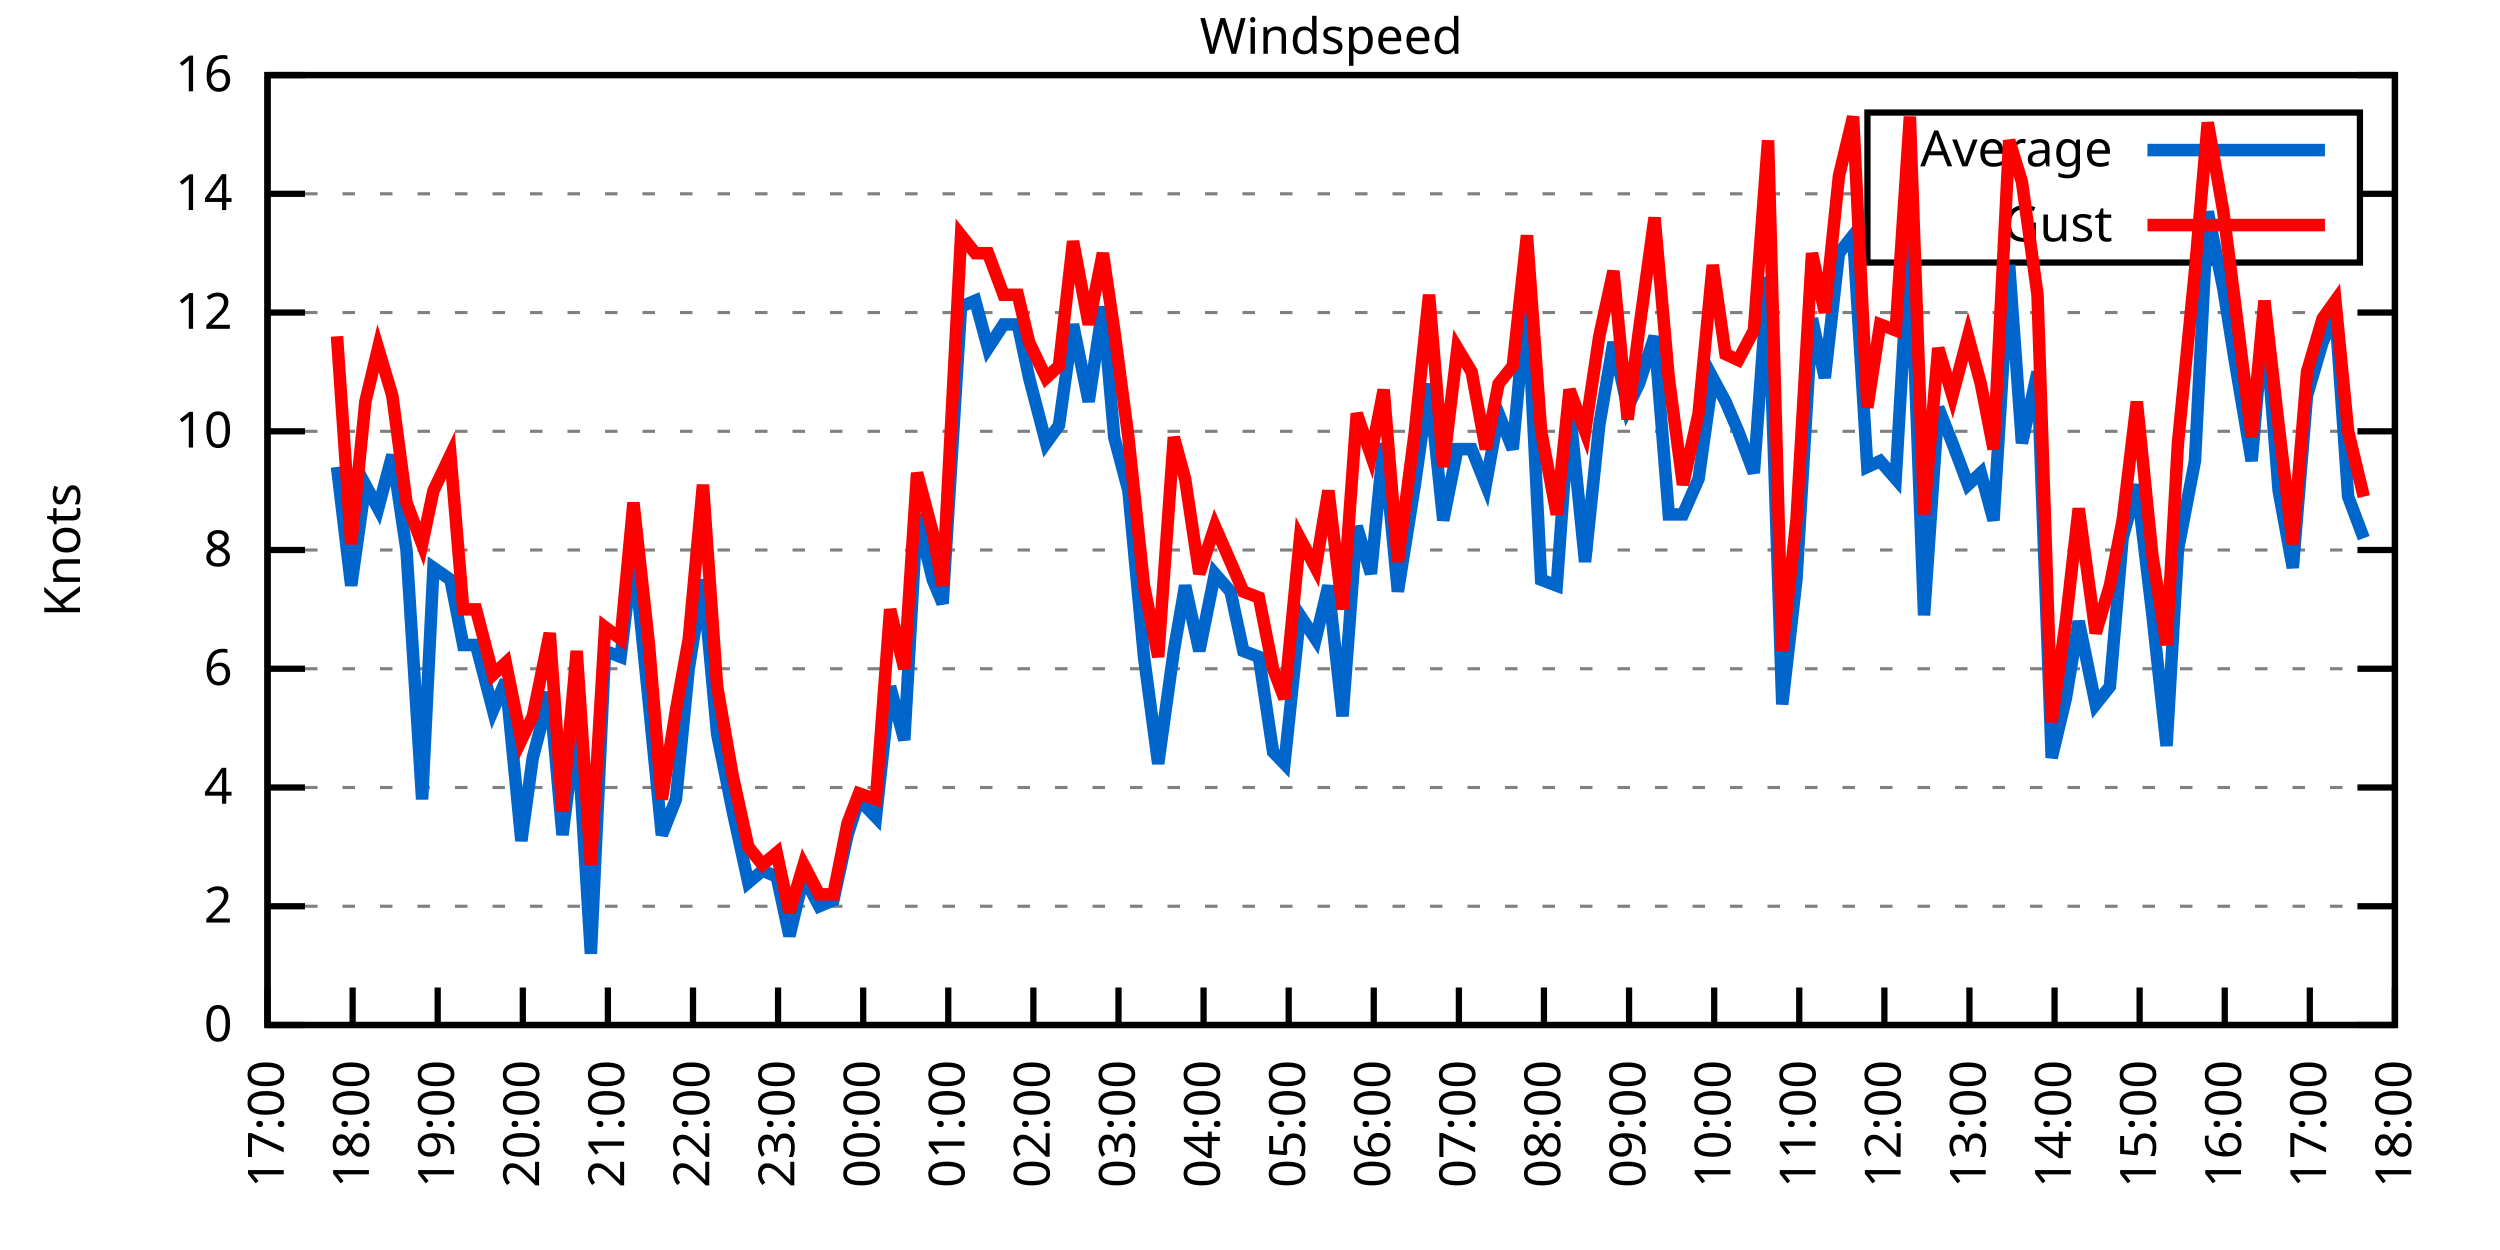
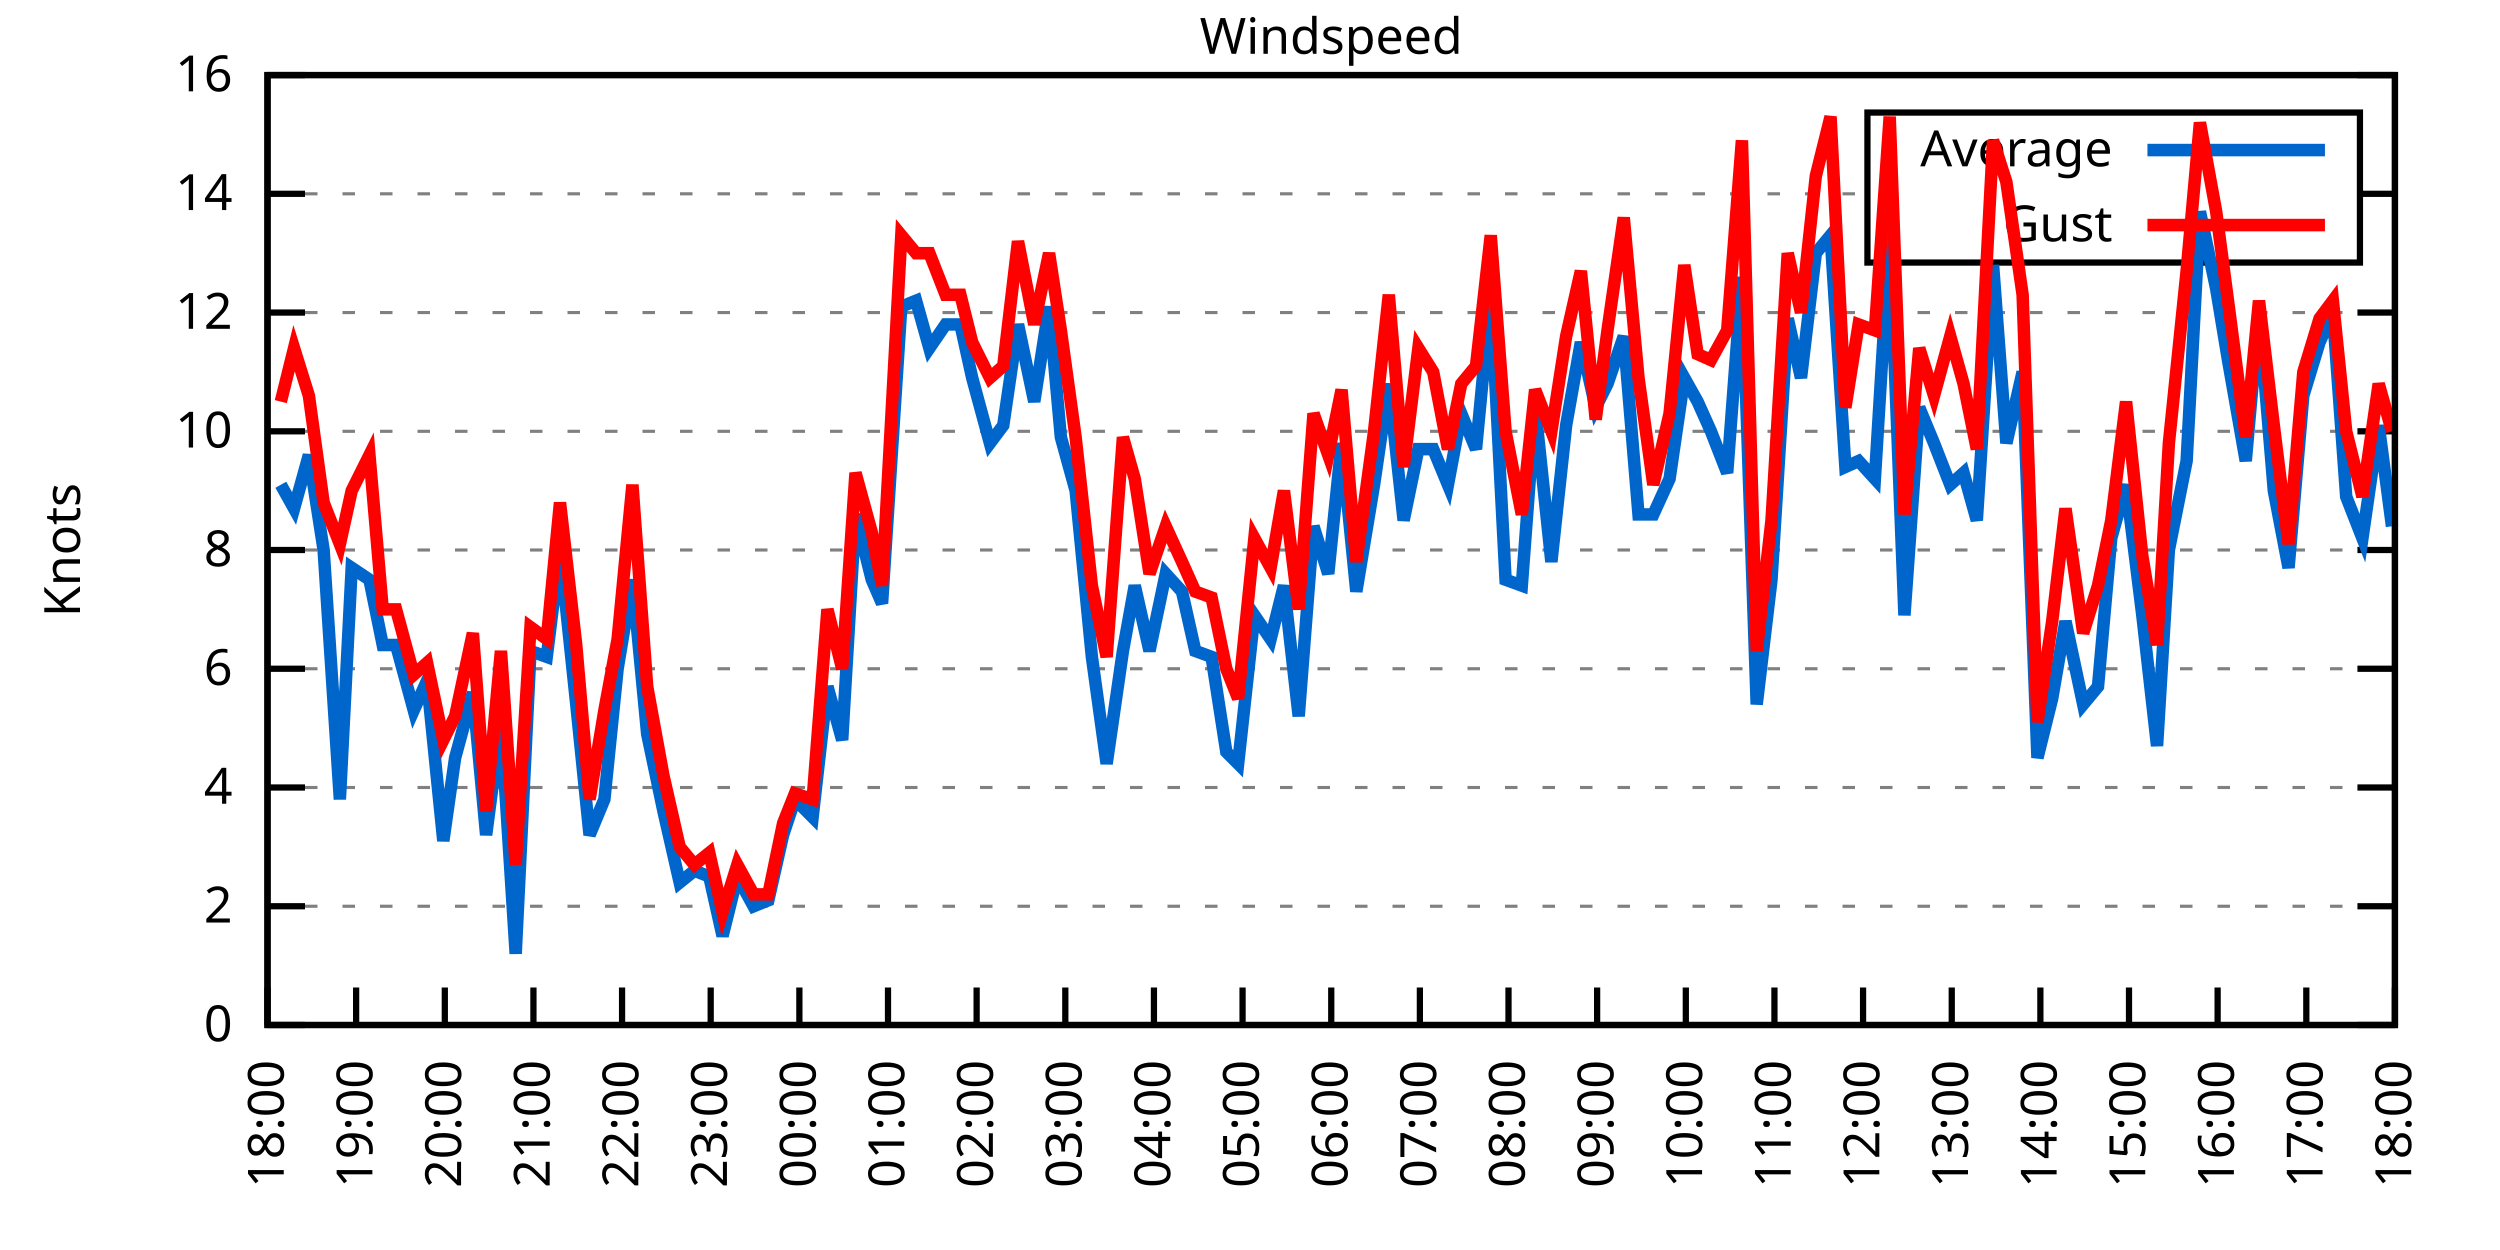
<svg xmlns="http://www.w3.org/2000/svg" xmlns:xlink="http://www.w3.org/1999/xlink" width="400" height="200" viewBox="0 0 400 200">
  <g id="gnuplot_canvas">
    <rect x="0" y="0" width="400" height="200" fill="none" />
    <defs>
      <circle id="gpDot" r="0.5" stroke-width="0.5" stroke="currentColor" />
      <path id="gpPt0" stroke-width="0.333" stroke="currentColor" d="M-1,0 h2 M0,-1 v2" />
      <path id="gpPt1" stroke-width="0.333" stroke="currentColor" d="M-1,-1 L1,1 M1,-1 L-1,1" />
      <path id="gpPt2" stroke-width="0.333" stroke="currentColor" d="M-1,0 L1,0 M0,-1 L0,1 M-1,-1 L1,1 M-1,1 L1,-1" />
      <rect id="gpPt3" stroke-width="0.333" stroke="currentColor" x="-1" y="-1" width="2" height="2" />
      <rect id="gpPt4" stroke-width="0.333" stroke="currentColor" fill="currentColor" x="-1" y="-1" width="2" height="2" />
      <circle id="gpPt5" stroke-width="0.333" stroke="currentColor" cx="0" cy="0" r="1" />
      <use xlink:href="#gpPt5" id="gpPt6" fill="currentColor" stroke="none" />
      <path id="gpPt7" stroke-width="0.333" stroke="currentColor" d="M0,-1.33 L-1.33,0.67 L1.33,0.67 z" />
      <use xlink:href="#gpPt7" id="gpPt8" fill="currentColor" stroke="none" />
      <use xlink:href="#gpPt7" id="gpPt9" stroke="currentColor" transform="rotate(180)" />
      <use xlink:href="#gpPt9" id="gpPt10" fill="currentColor" stroke="none" />
      <use xlink:href="#gpPt3" id="gpPt11" stroke="currentColor" transform="rotate(45)" />
      <use xlink:href="#gpPt11" id="gpPt12" fill="currentColor" stroke="none" />
      <path id="gpPt13" stroke-width="0.333" stroke="currentColor" d="M0,1.330 L1.265,0.411 L0.782,-1.067 L-0.782,-1.076 L-1.265,0.411 z" />
      <use xlink:href="#gpPt13" id="gpPt14" fill="currentColor" stroke="none" />
      <filter id="textbox" filterUnits="objectBoundingBox" x="0" y="0" height="1" width="1">
        <feFlood flood-color="white" flood-opacity="1" result="bgnd" />
        <feComposite in="SourceGraphic" in2="bgnd" operator="atop" />
      </filter>
      <filter id="greybox" filterUnits="objectBoundingBox" x="0" y="0" height="1" width="1">
        <feFlood flood-color="lightgrey" flood-opacity="1" result="grey" />
        <feComposite in="SourceGraphic" in2="grey" operator="atop" />
      </filter>
    </defs>
    <g fill="none" color="white" stroke="currentColor" stroke-width="1.00" stroke-linecap="butt" stroke-linejoin="miter">
</g>
    <g fill="none" color="black" stroke="currentColor" stroke-width="1.00" stroke-linecap="butt" stroke-linejoin="miter">
      <g stroke="none" shape-rendering="crispEdges">
        <polygon fill="rgb(255, 255, 255)" points="42.80,164.00 383.18,164.00 383.18,12.02 42.80,12.02 " />
      </g>
    </g>
    <g fill="none" color="black" stroke="currentColor" stroke-width="1.00" stroke-linecap="butt" stroke-linejoin="miter">
</g>
    <g fill="none" color="black" stroke="black" stroke-width="0.50" stroke-linecap="butt" stroke-linejoin="miter">
</g>
    <g fill="none" color="gray" stroke="currentColor" stroke-width="0.50" stroke-linecap="butt" stroke-linejoin="miter">
      <path stroke="gray" stroke-dasharray="2,4" class="gridline" d="M42.80,164.00 L383.19,164.00  " />
    </g>
    <g fill="none" color="gray" stroke="gray" stroke-width="1.00" stroke-linecap="butt" stroke-linejoin="miter">
</g>
    <g fill="none" color="black" stroke="currentColor" stroke-width="1.00" stroke-linecap="butt" stroke-linejoin="miter">
      <path stroke="black" d="M42.80,164.00 L48.80,164.00 M383.19,164.00 L377.19,164.00  " />
      <g transform="translate(37.20,166.60)" stroke="none" fill="black" font-family="Sans" font-size="8.00" text-anchor="end">
        <text>
          <tspan font-family="Sans"> 0</tspan>
        </text>
      </g>
    </g>
    <g fill="none" color="black" stroke="currentColor" stroke-width="1.00" stroke-linecap="butt" stroke-linejoin="miter">
</g>
    <g fill="none" color="black" stroke="black" stroke-width="0.50" stroke-linecap="butt" stroke-linejoin="miter">
</g>
    <g fill="none" color="gray" stroke="currentColor" stroke-width="0.50" stroke-linecap="butt" stroke-linejoin="miter">
      <path stroke="gray" stroke-dasharray="2,4" class="gridline" d="M42.80,145.00 L383.19,145.00  " />
    </g>
    <g fill="none" color="gray" stroke="gray" stroke-width="1.00" stroke-linecap="butt" stroke-linejoin="miter">
</g>
    <g fill="none" color="black" stroke="currentColor" stroke-width="1.00" stroke-linecap="butt" stroke-linejoin="miter">
      <path stroke="black" d="M42.80,145.00 L48.80,145.00 M383.19,145.00 L377.19,145.00  " />
      <g transform="translate(37.20,147.60)" stroke="none" fill="black" font-family="Sans" font-size="8.00" text-anchor="end">
        <text>
          <tspan font-family="Sans"> 2</tspan>
        </text>
      </g>
    </g>
    <g fill="none" color="black" stroke="currentColor" stroke-width="1.00" stroke-linecap="butt" stroke-linejoin="miter">
</g>
    <g fill="none" color="black" stroke="black" stroke-width="0.50" stroke-linecap="butt" stroke-linejoin="miter">
</g>
    <g fill="none" color="gray" stroke="currentColor" stroke-width="0.50" stroke-linecap="butt" stroke-linejoin="miter">
      <path stroke="gray" stroke-dasharray="2,4" class="gridline" d="M42.80,126.00 L383.19,126.00  " />
    </g>
    <g fill="none" color="gray" stroke="gray" stroke-width="1.00" stroke-linecap="butt" stroke-linejoin="miter">
</g>
    <g fill="none" color="black" stroke="currentColor" stroke-width="1.00" stroke-linecap="butt" stroke-linejoin="miter">
      <path stroke="black" d="M42.80,126.00 L48.80,126.00 M383.19,126.00 L377.19,126.00  " />
      <g transform="translate(37.20,128.60)" stroke="none" fill="black" font-family="Sans" font-size="8.00" text-anchor="end">
        <text>
          <tspan font-family="Sans"> 4</tspan>
        </text>
      </g>
    </g>
    <g fill="none" color="black" stroke="currentColor" stroke-width="1.00" stroke-linecap="butt" stroke-linejoin="miter">
</g>
    <g fill="none" color="black" stroke="black" stroke-width="0.50" stroke-linecap="butt" stroke-linejoin="miter">
</g>
    <g fill="none" color="gray" stroke="currentColor" stroke-width="0.50" stroke-linecap="butt" stroke-linejoin="miter">
      <path stroke="gray" stroke-dasharray="2,4" class="gridline" d="M42.80,107.00 L383.19,107.00  " />
    </g>
    <g fill="none" color="gray" stroke="gray" stroke-width="1.00" stroke-linecap="butt" stroke-linejoin="miter">
</g>
    <g fill="none" color="black" stroke="currentColor" stroke-width="1.00" stroke-linecap="butt" stroke-linejoin="miter">
      <path stroke="black" d="M42.80,107.00 L48.80,107.00 M383.19,107.00 L377.19,107.00  " />
      <g transform="translate(37.20,109.60)" stroke="none" fill="black" font-family="Sans" font-size="8.00" text-anchor="end">
        <text>
          <tspan font-family="Sans"> 6</tspan>
        </text>
      </g>
    </g>
    <g fill="none" color="black" stroke="currentColor" stroke-width="1.00" stroke-linecap="butt" stroke-linejoin="miter">
</g>
    <g fill="none" color="black" stroke="black" stroke-width="0.50" stroke-linecap="butt" stroke-linejoin="miter">
</g>
    <g fill="none" color="gray" stroke="currentColor" stroke-width="0.50" stroke-linecap="butt" stroke-linejoin="miter">
      <path stroke="gray" stroke-dasharray="2,4" class="gridline" d="M42.80,88.00 L383.19,88.00  " />
    </g>
    <g fill="none" color="gray" stroke="gray" stroke-width="1.00" stroke-linecap="butt" stroke-linejoin="miter">
</g>
    <g fill="none" color="black" stroke="currentColor" stroke-width="1.00" stroke-linecap="butt" stroke-linejoin="miter">
      <path stroke="black" d="M42.80,88.00 L48.80,88.00 M383.19,88.00 L377.19,88.00  " />
      <g transform="translate(37.20,90.60)" stroke="none" fill="black" font-family="Sans" font-size="8.00" text-anchor="end">
        <text>
          <tspan font-family="Sans"> 8</tspan>
        </text>
      </g>
    </g>
    <g fill="none" color="black" stroke="currentColor" stroke-width="1.00" stroke-linecap="butt" stroke-linejoin="miter">
</g>
    <g fill="none" color="black" stroke="black" stroke-width="0.50" stroke-linecap="butt" stroke-linejoin="miter">
</g>
    <g fill="none" color="gray" stroke="currentColor" stroke-width="0.50" stroke-linecap="butt" stroke-linejoin="miter">
      <path stroke="gray" stroke-dasharray="2,4" class="gridline" d="M42.80,69.01 L383.19,69.01  " />
    </g>
    <g fill="none" color="gray" stroke="gray" stroke-width="1.00" stroke-linecap="butt" stroke-linejoin="miter">
</g>
    <g fill="none" color="black" stroke="currentColor" stroke-width="1.00" stroke-linecap="butt" stroke-linejoin="miter">
      <path stroke="black" d="M42.80,69.01 L48.80,69.01 M383.19,69.01 L377.19,69.01  " />
      <g transform="translate(37.20,71.61)" stroke="none" fill="black" font-family="Sans" font-size="8.00" text-anchor="end">
        <text>
          <tspan font-family="Sans"> 10</tspan>
        </text>
      </g>
    </g>
    <g fill="none" color="black" stroke="currentColor" stroke-width="1.00" stroke-linecap="butt" stroke-linejoin="miter">
</g>
    <g fill="none" color="black" stroke="black" stroke-width="0.50" stroke-linecap="butt" stroke-linejoin="miter">
</g>
    <g fill="none" color="gray" stroke="currentColor" stroke-width="0.50" stroke-linecap="butt" stroke-linejoin="miter">
      <path stroke="gray" stroke-dasharray="2,4" class="gridline" d="M42.80,50.01 L383.19,50.01  " />
    </g>
    <g fill="none" color="gray" stroke="gray" stroke-width="1.00" stroke-linecap="butt" stroke-linejoin="miter">
</g>
    <g fill="none" color="black" stroke="currentColor" stroke-width="1.00" stroke-linecap="butt" stroke-linejoin="miter">
      <path stroke="black" d="M42.80,50.01 L48.80,50.01 M383.19,50.01 L377.19,50.01  " />
      <g transform="translate(37.20,52.61)" stroke="none" fill="black" font-family="Sans" font-size="8.00" text-anchor="end">
        <text>
          <tspan font-family="Sans"> 12</tspan>
        </text>
      </g>
    </g>
    <g fill="none" color="black" stroke="currentColor" stroke-width="1.00" stroke-linecap="butt" stroke-linejoin="miter">
</g>
    <g fill="none" color="black" stroke="black" stroke-width="0.50" stroke-linecap="butt" stroke-linejoin="miter">
</g>
    <g fill="none" color="gray" stroke="currentColor" stroke-width="0.50" stroke-linecap="butt" stroke-linejoin="miter">
      <path stroke="gray" stroke-dasharray="2,4" class="gridline" d="M42.80,31.01 L298.79,31.01 M377.59,31.01 L383.19,31.01  " />
    </g>
    <g fill="none" color="gray" stroke="gray" stroke-width="1.00" stroke-linecap="butt" stroke-linejoin="miter">
</g>
    <g fill="none" color="black" stroke="currentColor" stroke-width="1.00" stroke-linecap="butt" stroke-linejoin="miter">
      <path stroke="black" d="M42.80,31.01 L48.80,31.01 M383.19,31.01 L377.19,31.01  " />
      <g transform="translate(37.20,33.61)" stroke="none" fill="black" font-family="Sans" font-size="8.00" text-anchor="end">
        <text>
          <tspan font-family="Sans"> 14</tspan>
        </text>
      </g>
    </g>
    <g fill="none" color="black" stroke="currentColor" stroke-width="1.00" stroke-linecap="butt" stroke-linejoin="miter">
</g>
    <g fill="none" color="black" stroke="black" stroke-width="0.50" stroke-linecap="butt" stroke-linejoin="miter">
</g>
    <g fill="none" color="gray" stroke="currentColor" stroke-width="0.50" stroke-linecap="butt" stroke-linejoin="miter">
      <path stroke="gray" stroke-dasharray="2,4" class="gridline" d="M42.80,12.01 L383.19,12.01  " />
    </g>
    <g fill="none" color="gray" stroke="gray" stroke-width="1.00" stroke-linecap="butt" stroke-linejoin="miter">
</g>
    <g fill="none" color="black" stroke="currentColor" stroke-width="1.00" stroke-linecap="butt" stroke-linejoin="miter">
      <path stroke="black" d="M42.80,12.01 L48.80,12.01 M383.19,12.01 L377.19,12.01  " />
      <g transform="translate(37.20,14.61)" stroke="none" fill="black" font-family="Sans" font-size="8.00" text-anchor="end">
        <text>
          <tspan font-family="Sans"> 16</tspan>
        </text>
      </g>
    </g>
    <g fill="none" color="black" stroke="currentColor" stroke-width="1.00" stroke-linecap="butt" stroke-linejoin="miter">
      <path stroke="black" d="M42.80,164.00 L42.80,158.00  " />
      <g transform="translate(45.40,169.60) rotate(270.00)" stroke="none" fill="black" font-family="Sans" font-size="8.00" text-anchor="end">
        <text>
-           <tspan font-family="Sans">17:00</tspan>
-         </text>
-       </g>
-     </g>
-     <g fill="none" color="black" stroke="currentColor" stroke-width="1.00" stroke-linecap="butt" stroke-linejoin="miter">
-       <path stroke="black" d="M56.42,164.00 L56.42,158.00  " />
-       <g transform="translate(59.02,169.60) rotate(270.00)" stroke="none" fill="black" font-family="Sans" font-size="8.00" text-anchor="end">
-         <text>
          <tspan font-family="Sans">18:00</tspan>
        </text>
      </g>
    </g>
    <g fill="none" color="black" stroke="currentColor" stroke-width="1.00" stroke-linecap="butt" stroke-linejoin="miter">
-       <path stroke="black" d="M70.03,164.00 L70.03,158.00  " />
-       <g transform="translate(72.63,169.60) rotate(270.00)" stroke="none" fill="black" font-family="Sans" font-size="8.00" text-anchor="end">
+       <path stroke="black" d="M56.98,164.00 L56.98,158.00  " />
+       <g transform="translate(59.58,169.60) rotate(270.00)" stroke="none" fill="black" font-family="Sans" font-size="8.00" text-anchor="end">
        <text>
          <tspan font-family="Sans">19:00</tspan>
        </text>
      </g>
    </g>
    <g fill="none" color="black" stroke="currentColor" stroke-width="1.00" stroke-linecap="butt" stroke-linejoin="miter">
-       <path stroke="black" d="M83.65,164.00 L83.65,158.00  " />
-       <g transform="translate(86.25,169.60) rotate(270.00)" stroke="none" fill="black" font-family="Sans" font-size="8.00" text-anchor="end">
+       <path stroke="black" d="M71.17,164.00 L71.17,158.00  " />
+       <g transform="translate(73.77,169.60) rotate(270.00)" stroke="none" fill="black" font-family="Sans" font-size="8.00" text-anchor="end">
        <text>
          <tspan font-family="Sans">20:00</tspan>
        </text>
      </g>
    </g>
    <g fill="none" color="black" stroke="currentColor" stroke-width="1.00" stroke-linecap="butt" stroke-linejoin="miter">
-       <path stroke="black" d="M97.26,164.00 L97.26,158.00  " />
-       <g transform="translate(99.86,169.60) rotate(270.00)" stroke="none" fill="black" font-family="Sans" font-size="8.00" text-anchor="end">
+       <path stroke="black" d="M85.35,164.00 L85.35,158.00  " />
+       <g transform="translate(87.95,169.60) rotate(270.00)" stroke="none" fill="black" font-family="Sans" font-size="8.00" text-anchor="end">
        <text>
          <tspan font-family="Sans">21:00</tspan>
        </text>
      </g>
    </g>
    <g fill="none" color="black" stroke="currentColor" stroke-width="1.00" stroke-linecap="butt" stroke-linejoin="miter">
-       <path stroke="black" d="M110.88,164.00 L110.88,158.00  " />
-       <g transform="translate(113.48,169.60) rotate(270.00)" stroke="none" fill="black" font-family="Sans" font-size="8.00" text-anchor="end">
+       <path stroke="black" d="M99.53,164.00 L99.53,158.00  " />
+       <g transform="translate(102.13,169.60) rotate(270.00)" stroke="none" fill="black" font-family="Sans" font-size="8.00" text-anchor="end">
        <text>
          <tspan font-family="Sans">22:00</tspan>
        </text>
      </g>
    </g>
    <g fill="none" color="black" stroke="currentColor" stroke-width="1.00" stroke-linecap="butt" stroke-linejoin="miter">
-       <path stroke="black" d="M124.49,164.00 L124.49,158.00  " />
-       <g transform="translate(127.09,169.60) rotate(270.00)" stroke="none" fill="black" font-family="Sans" font-size="8.00" text-anchor="end">
+       <path stroke="black" d="M113.71,164.00 L113.71,158.00  " />
+       <g transform="translate(116.31,169.60) rotate(270.00)" stroke="none" fill="black" font-family="Sans" font-size="8.00" text-anchor="end">
        <text>
          <tspan font-family="Sans">23:00</tspan>
        </text>
      </g>
    </g>
    <g fill="none" color="black" stroke="currentColor" stroke-width="1.00" stroke-linecap="butt" stroke-linejoin="miter">
-       <path stroke="black" d="M138.11,164.00 L138.11,158.00  " />
-       <g transform="translate(140.71,169.60) rotate(270.00)" stroke="none" fill="black" font-family="Sans" font-size="8.00" text-anchor="end">
+       <path stroke="black" d="M127.90,164.00 L127.90,158.00  " />
+       <g transform="translate(130.50,169.60) rotate(270.00)" stroke="none" fill="black" font-family="Sans" font-size="8.00" text-anchor="end">
        <text>
          <tspan font-family="Sans">00:00</tspan>
        </text>
      </g>
    </g>
    <g fill="none" color="black" stroke="currentColor" stroke-width="1.00" stroke-linecap="butt" stroke-linejoin="miter">
-       <path stroke="black" d="M151.72,164.00 L151.72,158.00  " />
-       <g transform="translate(154.32,169.60) rotate(270.00)" stroke="none" fill="black" font-family="Sans" font-size="8.00" text-anchor="end">
+       <path stroke="black" d="M142.08,164.00 L142.08,158.00  " />
+       <g transform="translate(144.68,169.60) rotate(270.00)" stroke="none" fill="black" font-family="Sans" font-size="8.00" text-anchor="end">
        <text>
          <tspan font-family="Sans">01:00</tspan>
        </text>
      </g>
    </g>
    <g fill="none" color="black" stroke="currentColor" stroke-width="1.00" stroke-linecap="butt" stroke-linejoin="miter">
-       <path stroke="black" d="M165.34,164.00 L165.34,158.00  " />
-       <g transform="translate(167.94,169.60) rotate(270.00)" stroke="none" fill="black" font-family="Sans" font-size="8.00" text-anchor="end">
+       <path stroke="black" d="M156.26,164.00 L156.26,158.00  " />
+       <g transform="translate(158.86,169.60) rotate(270.00)" stroke="none" fill="black" font-family="Sans" font-size="8.00" text-anchor="end">
        <text>
          <tspan font-family="Sans">02:00</tspan>
        </text>
      </g>
    </g>
    <g fill="none" color="black" stroke="currentColor" stroke-width="1.00" stroke-linecap="butt" stroke-linejoin="miter">
-       <path stroke="black" d="M178.96,164.00 L178.96,158.00  " />
-       <g transform="translate(181.56,169.60) rotate(270.00)" stroke="none" fill="black" font-family="Sans" font-size="8.00" text-anchor="end">
+       <path stroke="black" d="M170.45,164.00 L170.45,158.00  " />
+       <g transform="translate(173.05,169.60) rotate(270.00)" stroke="none" fill="black" font-family="Sans" font-size="8.00" text-anchor="end">
        <text>
          <tspan font-family="Sans">03:00</tspan>
        </text>
      </g>
    </g>
    <g fill="none" color="black" stroke="currentColor" stroke-width="1.00" stroke-linecap="butt" stroke-linejoin="miter">
-       <path stroke="black" d="M192.57,164.00 L192.57,158.00  " />
-       <g transform="translate(195.17,169.60) rotate(270.00)" stroke="none" fill="black" font-family="Sans" font-size="8.00" text-anchor="end">
+       <path stroke="black" d="M184.63,164.00 L184.63,158.00  " />
+       <g transform="translate(187.23,169.60) rotate(270.00)" stroke="none" fill="black" font-family="Sans" font-size="8.00" text-anchor="end">
        <text>
          <tspan font-family="Sans">04:00</tspan>
        </text>
      </g>
    </g>
    <g fill="none" color="black" stroke="currentColor" stroke-width="1.00" stroke-linecap="butt" stroke-linejoin="miter">
-       <path stroke="black" d="M206.19,164.00 L206.19,158.00  " />
-       <g transform="translate(208.79,169.60) rotate(270.00)" stroke="none" fill="black" font-family="Sans" font-size="8.00" text-anchor="end">
+       <path stroke="black" d="M198.81,164.00 L198.81,158.00  " />
+       <g transform="translate(201.41,169.60) rotate(270.00)" stroke="none" fill="black" font-family="Sans" font-size="8.00" text-anchor="end">
        <text>
          <tspan font-family="Sans">05:00</tspan>
        </text>
      </g>
    </g>
    <g fill="none" color="black" stroke="currentColor" stroke-width="1.00" stroke-linecap="butt" stroke-linejoin="miter">
-       <path stroke="black" d="M219.80,164.00 L219.80,158.00  " />
-       <g transform="translate(222.40,169.60) rotate(270.00)" stroke="none" fill="black" font-family="Sans" font-size="8.00" text-anchor="end">
+       <path stroke="black" d="M213.00,164.00 L213.00,158.00  " />
+       <g transform="translate(215.60,169.60) rotate(270.00)" stroke="none" fill="black" font-family="Sans" font-size="8.00" text-anchor="end">
        <text>
          <tspan font-family="Sans">06:00</tspan>
        </text>
      </g>
    </g>
    <g fill="none" color="black" stroke="currentColor" stroke-width="1.00" stroke-linecap="butt" stroke-linejoin="miter">
-       <path stroke="black" d="M233.42,164.00 L233.42,158.00  " />
-       <g transform="translate(236.02,169.60) rotate(270.00)" stroke="none" fill="black" font-family="Sans" font-size="8.00" text-anchor="end">
+       <path stroke="black" d="M227.18,164.00 L227.18,158.00  " />
+       <g transform="translate(229.78,169.60) rotate(270.00)" stroke="none" fill="black" font-family="Sans" font-size="8.00" text-anchor="end">
        <text>
          <tspan font-family="Sans">07:00</tspan>
        </text>
      </g>
    </g>
    <g fill="none" color="black" stroke="currentColor" stroke-width="1.00" stroke-linecap="butt" stroke-linejoin="miter">
-       <path stroke="black" d="M247.03,164.00 L247.03,158.00  " />
-       <g transform="translate(249.63,169.60) rotate(270.00)" stroke="none" fill="black" font-family="Sans" font-size="8.00" text-anchor="end">
+       <path stroke="black" d="M241.36,164.00 L241.36,158.00  " />
+       <g transform="translate(243.96,169.60) rotate(270.00)" stroke="none" fill="black" font-family="Sans" font-size="8.00" text-anchor="end">
        <text>
          <tspan font-family="Sans">08:00</tspan>
        </text>
      </g>
    </g>
    <g fill="none" color="black" stroke="currentColor" stroke-width="1.00" stroke-linecap="butt" stroke-linejoin="miter">
-       <path stroke="black" d="M260.65,164.00 L260.65,158.00  " />
-       <g transform="translate(263.25,169.60) rotate(270.00)" stroke="none" fill="black" font-family="Sans" font-size="8.00" text-anchor="end">
+       <path stroke="black" d="M255.54,164.00 L255.54,158.00  " />
+       <g transform="translate(258.14,169.60) rotate(270.00)" stroke="none" fill="black" font-family="Sans" font-size="8.00" text-anchor="end">
        <text>
          <tspan font-family="Sans">09:00</tspan>
        </text>
      </g>
    </g>
    <g fill="none" color="black" stroke="currentColor" stroke-width="1.00" stroke-linecap="butt" stroke-linejoin="miter">
-       <path stroke="black" d="M274.27,164.00 L274.27,158.00  " />
-       <g transform="translate(276.87,169.60) rotate(270.00)" stroke="none" fill="black" font-family="Sans" font-size="8.00" text-anchor="end">
+       <path stroke="black" d="M269.73,164.00 L269.73,158.00  " />
+       <g transform="translate(272.33,169.60) rotate(270.00)" stroke="none" fill="black" font-family="Sans" font-size="8.00" text-anchor="end">
        <text>
          <tspan font-family="Sans">10:00</tspan>
        </text>
      </g>
    </g>
    <g fill="none" color="black" stroke="currentColor" stroke-width="1.00" stroke-linecap="butt" stroke-linejoin="miter">
-       <path stroke="black" d="M287.88,164.00 L287.88,158.00  " />
-       <g transform="translate(290.48,169.60) rotate(270.00)" stroke="none" fill="black" font-family="Sans" font-size="8.00" text-anchor="end">
+       <path stroke="black" d="M283.91,164.00 L283.91,158.00  " />
+       <g transform="translate(286.51,169.60) rotate(270.00)" stroke="none" fill="black" font-family="Sans" font-size="8.00" text-anchor="end">
        <text>
          <tspan font-family="Sans">11:00</tspan>
        </text>
      </g>
    </g>
    <g fill="none" color="black" stroke="currentColor" stroke-width="1.00" stroke-linecap="butt" stroke-linejoin="miter">
-       <path stroke="black" d="M301.50,164.00 L301.50,158.00  " />
-       <g transform="translate(304.10,169.60) rotate(270.00)" stroke="none" fill="black" font-family="Sans" font-size="8.00" text-anchor="end">
+       <path stroke="black" d="M298.09,164.00 L298.09,158.00  " />
+       <g transform="translate(300.69,169.60) rotate(270.00)" stroke="none" fill="black" font-family="Sans" font-size="8.00" text-anchor="end">
        <text>
          <tspan font-family="Sans">12:00</tspan>
        </text>
      </g>
    </g>
    <g fill="none" color="black" stroke="currentColor" stroke-width="1.00" stroke-linecap="butt" stroke-linejoin="miter">
-       <path stroke="black" d="M315.11,164.00 L315.11,158.00  " />
-       <g transform="translate(317.71,169.60) rotate(270.00)" stroke="none" fill="black" font-family="Sans" font-size="8.00" text-anchor="end">
+       <path stroke="black" d="M312.28,164.00 L312.28,158.00  " />
+       <g transform="translate(314.88,169.60) rotate(270.00)" stroke="none" fill="black" font-family="Sans" font-size="8.00" text-anchor="end">
        <text>
          <tspan font-family="Sans">13:00</tspan>
        </text>
      </g>
    </g>
    <g fill="none" color="black" stroke="currentColor" stroke-width="1.00" stroke-linecap="butt" stroke-linejoin="miter">
-       <path stroke="black" d="M328.73,164.00 L328.73,158.00  " />
-       <g transform="translate(331.33,169.60) rotate(270.00)" stroke="none" fill="black" font-family="Sans" font-size="8.00" text-anchor="end">
+       <path stroke="black" d="M326.46,164.00 L326.46,158.00  " />
+       <g transform="translate(329.06,169.60) rotate(270.00)" stroke="none" fill="black" font-family="Sans" font-size="8.00" text-anchor="end">
        <text>
          <tspan font-family="Sans">14:00</tspan>
        </text>
      </g>
    </g>
    <g fill="none" color="black" stroke="currentColor" stroke-width="1.00" stroke-linecap="butt" stroke-linejoin="miter">
-       <path stroke="black" d="M342.34,164.00 L342.34,158.00  " />
-       <g transform="translate(344.94,169.60) rotate(270.00)" stroke="none" fill="black" font-family="Sans" font-size="8.00" text-anchor="end">
+       <path stroke="black" d="M340.64,164.00 L340.64,158.00  " />
+       <g transform="translate(343.24,169.60) rotate(270.00)" stroke="none" fill="black" font-family="Sans" font-size="8.00" text-anchor="end">
        <text>
          <tspan font-family="Sans">15:00</tspan>
        </text>
      </g>
    </g>
    <g fill="none" color="black" stroke="currentColor" stroke-width="1.00" stroke-linecap="butt" stroke-linejoin="miter">
-       <path stroke="black" d="M355.96,164.00 L355.96,158.00  " />
-       <g transform="translate(358.56,169.60) rotate(270.00)" stroke="none" fill="black" font-family="Sans" font-size="8.00" text-anchor="end">
+       <path stroke="black" d="M354.82,164.00 L354.82,158.00  " />
+       <g transform="translate(357.42,169.60) rotate(270.00)" stroke="none" fill="black" font-family="Sans" font-size="8.00" text-anchor="end">
        <text>
          <tspan font-family="Sans">16:00</tspan>
        </text>
      </g>
    </g>
    <g fill="none" color="black" stroke="currentColor" stroke-width="1.00" stroke-linecap="butt" stroke-linejoin="miter">
-       <path stroke="black" d="M369.57,164.00 L369.57,158.00  " />
-       <g transform="translate(372.17,169.60) rotate(270.00)" stroke="none" fill="black" font-family="Sans" font-size="8.00" text-anchor="end">
+       <path stroke="black" d="M369.01,164.00 L369.01,158.00  " />
+       <g transform="translate(371.61,169.60) rotate(270.00)" stroke="none" fill="black" font-family="Sans" font-size="8.00" text-anchor="end">
        <text>
          <tspan font-family="Sans">17:00</tspan>
        </text>
      </g>
    </g>
    <g fill="none" color="black" stroke="currentColor" stroke-width="1.00" stroke-linecap="butt" stroke-linejoin="miter">
      <path stroke="black" d="M383.19,164.00 L383.19,158.00  " />
      <g transform="translate(385.79,169.60) rotate(270.00)" stroke="none" fill="black" font-family="Sans" font-size="8.00" text-anchor="end">
        <text>
          <tspan font-family="Sans">18:00</tspan>
        </text>
      </g>
    </g>
    <g fill="none" color="black" stroke="currentColor" stroke-width="1.00" stroke-linecap="butt" stroke-linejoin="miter">
</g>
    <g fill="none" color="black" stroke="currentColor" stroke-width="1.00" stroke-linecap="butt" stroke-linejoin="miter">
      <path stroke="black" d="M42.80,12.01 L42.80,164.00 L383.19,164.00 L383.19,12.01 L42.80,12.01 Z  " />
    </g>
    <g fill="none" color="black" stroke="currentColor" stroke-width="1.00" stroke-linecap="butt" stroke-linejoin="miter">
</g>
    <g fill="none" color="black" stroke="currentColor" stroke-width="1.00" stroke-linecap="butt" stroke-linejoin="miter">
      <path stroke="black" d="M298.79,42.01 L298.79,18.01 L377.59,18.01 L377.59,42.01 L298.79,42.01 Z  " />
    </g>
    <g id="Windspeed_plot_1">
      <g fill="none" color="white" stroke="black" stroke-width="2.00" stroke-linecap="butt" stroke-linejoin="miter">
</g>
      <g fill="none" color="black" stroke="currentColor" stroke-width="2.00" stroke-linecap="butt" stroke-linejoin="miter">
        <g transform="translate(337.99,26.61)" stroke="none" fill="black" font-family="Sans" font-size="8.00" text-anchor="end">
          <text>
            <tspan font-family="Sans">Average</tspan>
          </text>
        </g>
      </g>
      <g fill="none" color="black" stroke="currentColor" stroke-width="2.00" stroke-linecap="butt" stroke-linejoin="miter">
-         <path stroke="rgb(  0, 102, 204)" d="M343.59,24.01 L371.99,24.01 M53.92,74.71 L56.19,93.70 L58.46,77.56 L60.50,81.36 L62.77,72.81 L65.04,88.00   L67.54,127.90 L69.35,90.85 L72.07,92.75 L74.12,103.20 L76.16,103.20 L78.88,113.65 L80.92,108.90 L83.42,134.55   L85.24,121.25 L87.96,110.80 L90.00,133.60 L92.27,115.55 L94.54,152.60 L96.81,104.15 L99.30,105.10 L101.35,88.00   L103.84,112.70 L105.89,133.60 L108.15,127.90 L110.20,107.00 L112.47,92.75 L114.74,117.45 L117.23,129.80 L119.73,141.20   L122.00,139.30 L124.27,140.25 L126.31,149.75 L128.58,140.25 L131.07,145.00 L133.34,144.05 L135.61,133.60 L137.43,127.90   L140.15,130.75 L142.42,109.85 L144.69,118.40 L146.73,82.31 L149.23,92.75 L150.82,96.55 L153.77,49.06 L156.04,48.11   L158.08,55.71 L160.57,51.91 L162.84,51.91 L164.66,60.46 L167.38,70.91 L169.43,68.06 L171.69,51.91 L174.19,64.26   L176.46,49.06 L178.28,69.96 L180.54,78.51 L183.04,105.10 L185.31,122.20 L187.81,104.15 L189.62,93.70 L191.89,104.15   L194.39,91.80 L196.88,94.65 L198.93,104.15 L201.42,105.10 L203.69,120.30 L205.51,122.20 L208.00,98.45 L210.50,102.25   L212.54,93.70 L214.81,114.60 L217.08,84.21 L219.35,91.80 L221.39,70.91 L223.66,94.65 L226.38,77.56 L228.65,61.41   L230.92,83.26 L233.19,71.86 L235.46,71.86 L237.73,77.56 L239.77,66.16 L242.04,71.86 L244.31,47.16 L246.58,92.75   L249.08,93.70 L251.12,65.21 L253.61,89.90 L255.88,68.06 L258.15,54.76 L260.42,65.21 L262.24,61.41 L264.73,53.81   L267.00,82.31 L269.27,82.31 L271.77,76.61 L274.04,60.46 L276.08,64.26 L278.12,69.01 L280.62,75.66 L282.89,44.31   L285.16,112.70 L287.43,92.75 L289.92,50.96 L291.97,60.46 L294.23,40.51 L296.50,37.66 L298.77,74.71 L300.82,73.76   L303.31,76.61 L305.58,37.66 L307.85,98.45 L310.12,65.21 L312.39,70.91 L314.89,77.56 L316.93,75.66 L318.97,83.26   L321.47,42.41 L323.51,70.91 L326.00,59.51 L328.27,121.25 L330.54,111.75 L332.59,99.40 L335.31,112.70 L337.58,109.85   L339.62,86.11 L341.89,77.56 L344.39,98.45 L346.65,119.35 L348.47,88.00 L351.19,73.76 L353.24,33.86 L355.73,46.21   L357.55,57.61 L360.27,73.76 L362.31,50.01 L364.58,78.51 L366.85,90.85 L369.12,63.31 L371.62,54.76 L373.66,50.01   L375.70,79.46 L378.20,86.11  " />
+         <path stroke="rgb(  0, 102, 204)" d="M343.59,24.01 L371.99,24.01 M44.93,77.56 L47.05,81.36 L49.42,72.81 L51.78,88.00 L54.38,127.90 L56.27,90.85   L59.11,92.75 L61.24,103.20 L63.37,103.20 L66.20,113.65 L68.33,108.90 L70.93,134.55 L72.82,121.25 L75.66,110.80   L77.78,133.60 L80.15,115.55 L82.51,152.60 L84.88,104.15 L87.48,105.10 L89.60,88.00 L92.20,112.70 L94.33,133.60   L96.70,127.90 L98.82,107.00 L101.19,92.75 L103.55,117.45 L106.15,129.80 L108.75,141.20 L111.11,139.30 L113.48,140.25   L115.61,149.75 L117.97,140.25 L120.57,145.00 L122.93,144.05 L125.30,133.60 L127.19,127.90 L130.02,130.75 L132.39,109.85   L134.75,118.40 L136.88,82.31 L139.48,92.75 L141.13,96.55 L144.21,49.06 L146.57,48.11 L148.70,55.71 L151.30,51.91   L153.66,51.91 L155.55,60.46 L158.39,70.91 L160.52,68.06 L162.88,51.91 L165.48,64.26 L167.85,49.06 L169.74,69.96   L172.10,78.51 L174.70,105.10 L177.06,122.20 L179.67,104.15 L181.56,93.70 L183.92,104.15 L186.52,91.80 L189.12,94.65   L191.25,104.15 L193.85,105.10 L196.21,120.30 L198.10,122.20 L200.70,98.45 L203.30,102.25 L205.43,93.70 L207.79,114.60   L210.16,84.21 L212.52,91.80 L214.65,70.91 L217.01,94.65 L219.85,77.56 L222.21,61.41 L224.58,83.26 L226.94,71.86   L229.31,71.86 L231.67,77.56 L233.80,66.16 L236.16,71.86 L238.52,47.16 L240.89,92.75 L243.49,93.70 L245.62,65.21   L248.22,89.90 L250.58,68.06 L252.94,54.76 L255.31,65.21 L257.20,61.41 L259.80,53.81 L262.16,82.31 L264.53,82.31   L267.13,76.61 L269.49,60.46 L271.62,64.26 L273.75,69.01 L276.35,75.66 L278.71,44.31 L281.07,112.70 L283.44,92.75   L286.04,50.96 L288.16,60.46 L290.53,40.51 L292.89,37.66 L295.26,74.71 L297.38,73.76 L299.98,76.61 L302.35,37.66   L304.71,98.45 L307.08,65.21 L309.44,70.91 L312.04,77.56 L314.17,75.66 L316.29,83.26 L318.89,42.41 L321.02,70.91   L323.62,59.51 L325.99,121.25 L328.35,111.75 L330.48,99.40 L333.31,112.70 L335.68,109.85 L337.80,86.11 L340.17,77.56   L342.77,98.45 L345.13,119.35 L347.02,88.00 L349.86,73.76 L351.99,33.86 L354.59,46.21 L356.48,57.61 L359.32,73.76   L361.44,50.01 L363.81,78.51 L366.17,90.85 L368.53,63.31 L371.13,54.76 L373.26,50.01 L375.39,79.46 L377.99,86.11   L380.59,68.06 L382.72,84.21  " />
      </g>
    </g>
    <g id="Windspeed_plot_2">
      <g fill="none" color="black" stroke="currentColor" stroke-width="2.00" stroke-linecap="butt" stroke-linejoin="miter">
        <g transform="translate(337.99,38.61)" stroke="none" fill="black" font-family="Sans" font-size="8.00" text-anchor="end">
          <text>
            <tspan font-family="Sans">Gust</tspan>
          </text>
        </g>
      </g>
      <g fill="none" color="black" stroke="currentColor" stroke-width="2.00" stroke-linecap="butt" stroke-linejoin="miter">
-         <path stroke="rgb(255,   0,   0)" d="M343.59,36.01 L371.99,36.01 M53.92,53.81 L56.19,87.06 L58.46,64.26 L60.50,55.71 L62.77,63.31 L65.04,80.41   L67.54,87.06 L69.35,78.51 L72.07,72.81 L74.12,97.50 L76.16,97.50 L78.88,107.95 L80.92,106.05 L83.42,118.40   L85.24,114.60 L87.96,101.30 L90.00,129.80 L92.27,104.15 L94.54,138.35 L96.81,100.35 L99.30,102.25 L101.35,80.41   L103.84,103.20 L105.89,127.90 L108.15,113.65 L110.20,102.25 L112.47,77.56 L114.74,109.85 L117.23,124.10 L119.73,135.50   L122.00,138.35 L124.27,136.45 L126.31,145.95 L128.58,138.35 L131.07,143.10 L133.34,143.10 L135.61,131.70 L137.43,126.95   L140.15,127.90 L142.42,97.50 L144.69,107.00 L146.73,75.66 L149.23,85.16 L150.82,93.70 L153.77,37.66 L156.04,40.51   L158.08,40.51 L160.57,47.16 L162.84,47.16 L164.66,54.76 L167.38,60.46 L169.43,58.56 L171.69,38.61 L174.19,51.91   L176.46,40.51 L178.28,52.86 L180.54,69.96 L183.04,93.70 L185.31,105.10 L187.81,69.96 L189.62,76.61 L191.89,91.80   L194.39,84.21 L196.88,89.90 L198.93,94.65 L201.42,95.60 L203.69,107.00 L205.51,111.75 L208.00,86.11 L210.50,90.85   L212.54,78.51 L214.81,97.50 L217.08,66.16 L219.35,72.81 L221.39,62.36 L223.66,89.90 L226.38,69.01 L228.65,47.16   L230.92,74.71 L233.19,55.71 L235.46,59.51 L237.73,71.86 L239.77,61.41 L242.04,58.56 L244.31,37.66 L246.58,69.01   L249.08,82.31 L251.12,62.36 L253.61,69.01 L255.88,53.81 L258.15,43.36 L260.42,67.11 L262.24,52.86 L264.73,34.81   L267.00,60.46 L269.27,77.56 L271.77,66.16 L274.04,42.41 L276.08,56.66 L278.12,57.61 L280.62,52.86 L282.89,22.46   L285.16,104.15 L287.43,83.26 L289.92,40.51 L291.97,50.01 L294.23,28.16 L296.50,18.66 L298.77,65.21 L300.82,51.91   L303.31,52.86 L305.58,18.66 L307.85,82.31 L310.12,55.71 L312.39,63.31 L314.89,53.81 L316.93,61.41 L318.97,71.86   L321.47,22.46 L323.51,29.11 L326.00,47.16 L328.27,115.55 L330.54,99.40 L332.59,81.36 L335.31,101.30 L337.58,93.70   L339.62,83.26 L341.89,64.26 L344.39,88.95 L346.65,103.20 L348.47,70.91 L351.19,43.36 L353.24,19.61 L355.73,33.86   L357.55,48.11 L360.27,69.96 L362.31,48.11 L364.58,68.06 L366.85,87.06 L369.12,59.51 L371.62,50.96 L373.66,48.11   L375.70,69.01 L378.20,79.46  " />
+         <path stroke="rgb(255,   0,   0)" d="M343.59,36.01 L371.99,36.01 M44.93,64.26 L47.05,55.71 L49.42,63.31 L51.78,80.41 L54.38,87.06 L56.27,78.51   L59.11,72.81 L61.24,97.50 L63.37,97.50 L66.20,107.95 L68.33,106.05 L70.93,118.40 L72.82,114.60 L75.66,101.30   L77.78,129.80 L80.15,104.15 L82.51,138.35 L84.88,100.35 L87.48,102.25 L89.60,80.41 L92.20,103.20 L94.33,127.90   L96.70,113.65 L98.82,102.25 L101.19,77.56 L103.55,109.85 L106.15,124.10 L108.75,135.50 L111.11,138.35 L113.48,136.45   L115.61,145.95 L117.97,138.35 L120.57,143.10 L122.93,143.10 L125.30,131.70 L127.19,126.95 L130.02,127.90 L132.39,97.50   L134.75,107.00 L136.88,75.66 L139.48,85.16 L141.13,93.70 L144.21,37.66 L146.57,40.51 L148.70,40.51 L151.30,47.16   L153.66,47.16 L155.55,54.76 L158.39,60.46 L160.52,58.56 L162.88,38.61 L165.48,51.91 L167.85,40.51 L169.74,52.86   L172.10,69.96 L174.70,93.70 L177.06,105.10 L179.67,69.96 L181.56,76.61 L183.92,91.80 L186.52,84.21 L189.12,89.90   L191.25,94.65 L193.85,95.60 L196.21,107.00 L198.10,111.75 L200.70,86.11 L203.30,90.85 L205.43,78.51 L207.79,97.50   L210.16,66.16 L212.52,72.81 L214.65,62.36 L217.01,89.90 L219.85,69.01 L222.21,47.16 L224.58,74.71 L226.94,55.71   L229.31,59.51 L231.67,71.86 L233.80,61.41 L236.16,58.56 L238.52,37.66 L240.89,69.01 L243.49,82.31 L245.62,62.36   L248.22,69.01 L250.58,53.81 L252.94,43.36 L255.31,67.11 L257.20,52.86 L259.80,34.81 L262.16,60.46 L264.53,77.56   L267.13,66.16 L269.49,42.41 L271.62,56.66 L273.75,57.61 L276.35,52.86 L278.71,22.46 L281.07,104.15 L283.44,83.26   L286.04,40.51 L288.16,50.01 L290.53,28.16 L292.89,18.66 L295.26,65.21 L297.38,51.91 L299.98,52.86 L302.35,18.66   L304.71,82.31 L307.08,55.71 L309.44,63.31 L312.04,53.81 L314.17,61.41 L316.29,71.86 L318.89,22.46 L321.02,29.11   L323.62,47.16 L325.99,115.55 L328.35,99.40 L330.48,81.36 L333.31,101.30 L335.68,93.70 L337.80,83.26 L340.17,64.26   L342.77,88.95 L345.13,103.20 L347.02,70.91 L349.86,43.36 L351.99,19.61 L354.59,33.86 L356.48,48.11 L359.32,69.96   L361.44,48.11 L363.81,68.06 L366.17,87.06 L368.53,59.51 L371.13,50.96 L373.26,48.11 L375.39,69.01 L377.99,79.46   L380.59,61.41 L382.72,69.01  " />
      </g>
    </g>
    <g fill="none" color="black" stroke="currentColor" stroke-width="2.00" stroke-linecap="butt" stroke-linejoin="miter">
</g>
    <g fill="none" color="black" stroke="black" stroke-width="1.00" stroke-linecap="butt" stroke-linejoin="miter">
</g>
    <g fill="none" color="black" stroke="currentColor" stroke-width="1.00" stroke-linecap="butt" stroke-linejoin="miter">
      <path stroke="black" d="M42.80,12.01 L42.80,164.00 L383.19,164.00 L383.19,12.01 L42.80,12.01 Z  " />
      <g transform="translate(12.80,88.01) rotate(270.00)" stroke="none" fill="black" font-family="Sans" font-size="8.00" text-anchor="middle">
        <text>
          <tspan font-family="Sans">Knots</tspan>
        </text>
      </g>
    </g>
    <g fill="none" color="black" stroke="currentColor" stroke-width="1.00" stroke-linecap="butt" stroke-linejoin="miter">
</g>
    <g fill="none" color="black" stroke="currentColor" stroke-width="1.00" stroke-linecap="butt" stroke-linejoin="miter">
      <g transform="translate(212.99,8.61)" stroke="none" fill="black" font-family="Sans" font-size="8.00" text-anchor="middle">
        <text>
          <tspan font-family="Sans">Windspeed</tspan>
        </text>
      </g>
    </g>
    <g fill="none" color="black" stroke="currentColor" stroke-width="1.00" stroke-linecap="butt" stroke-linejoin="miter">
</g>
  </g>
</svg>
